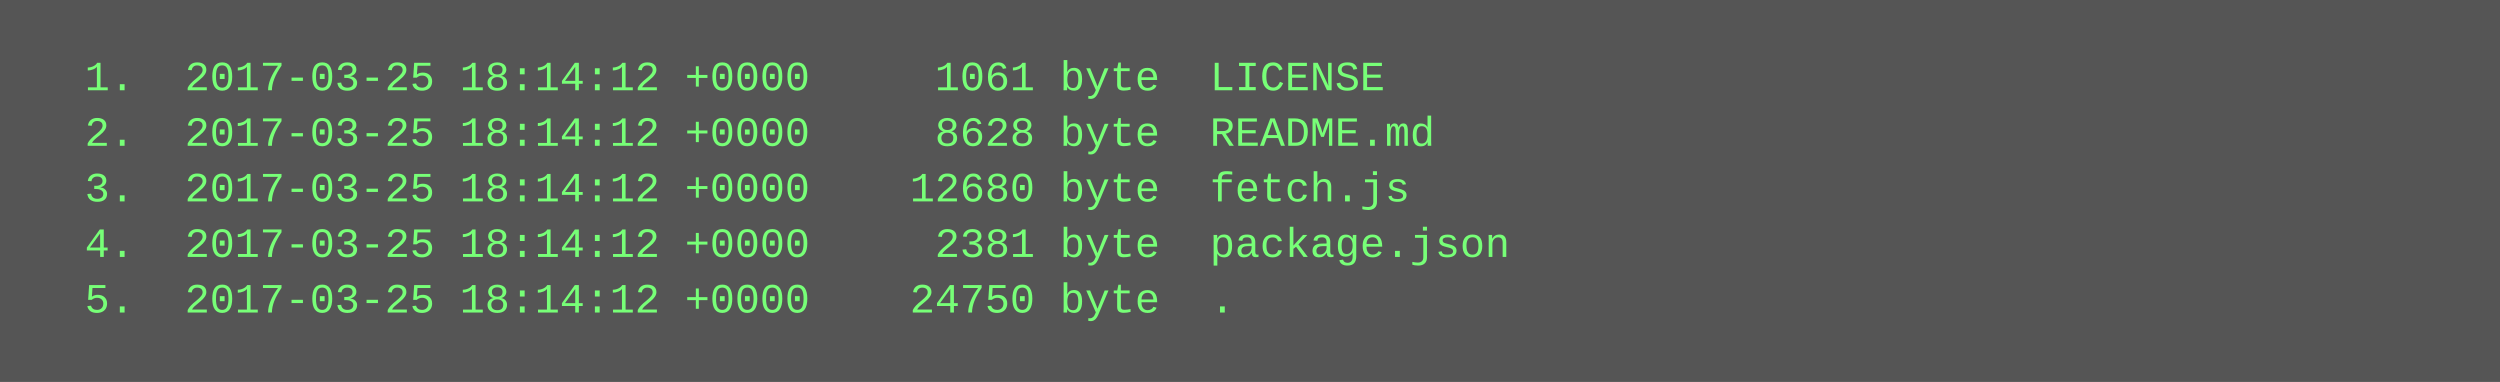
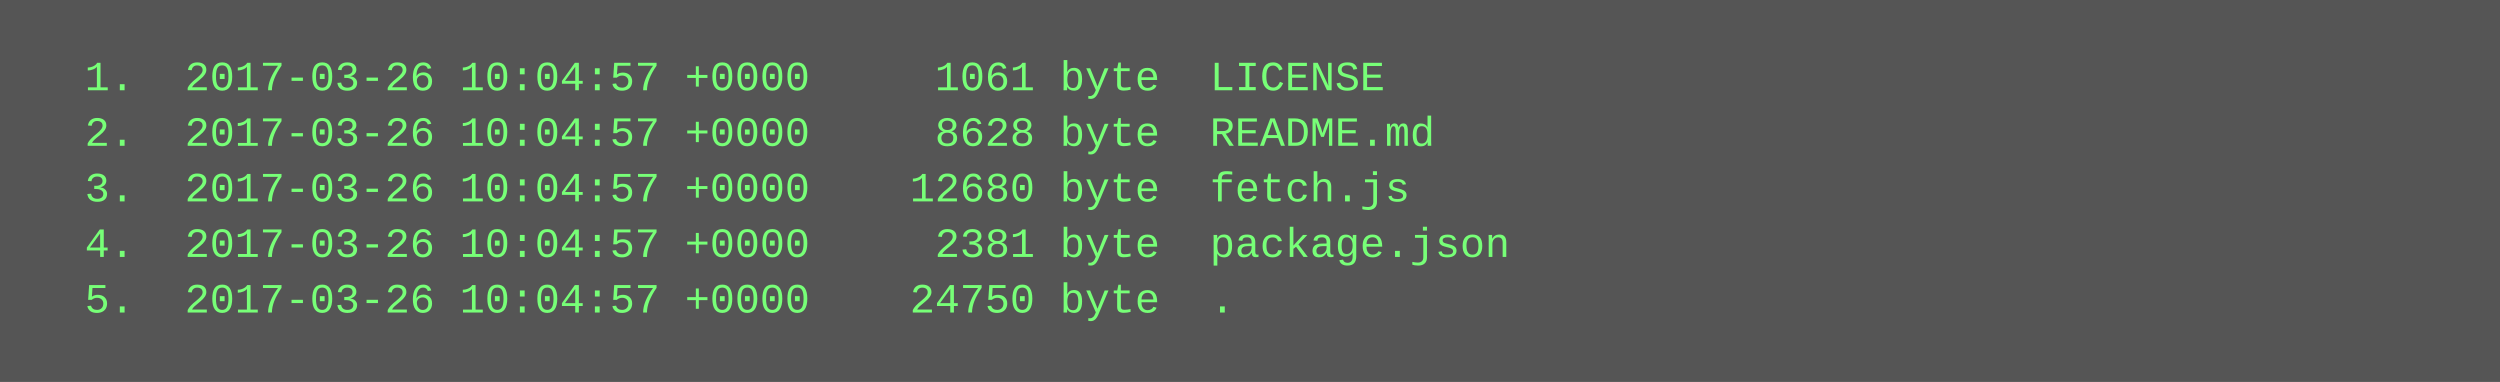
<svg xmlns="http://www.w3.org/2000/svg" height="110" width="720">
  <rect height="110" fill="#555" width="720" />
  <text fill="#7f7" font-family="Courier New" font-size="12" xml:space="preserve">
-     <tspan x="10" y="26">  1.  2017-03-25 18:14:12 +0000     1061 byte  LICENSE</tspan>
-     <tspan x="10" y="42">  2.  2017-03-25 18:14:12 +0000     8628 byte  README.md</tspan>
-     <tspan x="10" y="58">  3.  2017-03-25 18:14:12 +0000    12680 byte  fetch.js</tspan>
-     <tspan x="10" y="74">  4.  2017-03-25 18:14:12 +0000     2381 byte  package.json</tspan>
-     <tspan x="10" y="90">  5.  2017-03-25 18:14:12 +0000    24750 byte  .</tspan>
+     <tspan x="10" y="26">  1.  2017-03-26 10:04:57 +0000     1061 byte  LICENSE</tspan>
+     <tspan x="10" y="42">  2.  2017-03-26 10:04:57 +0000     8628 byte  README.md</tspan>
+     <tspan x="10" y="58">  3.  2017-03-26 10:04:57 +0000    12680 byte  fetch.js</tspan>
+     <tspan x="10" y="74">  4.  2017-03-26 10:04:57 +0000     2381 byte  package.json</tspan>
+     <tspan x="10" y="90">  5.  2017-03-26 10:04:57 +0000    24750 byte  .</tspan>
  </text>
</svg>
